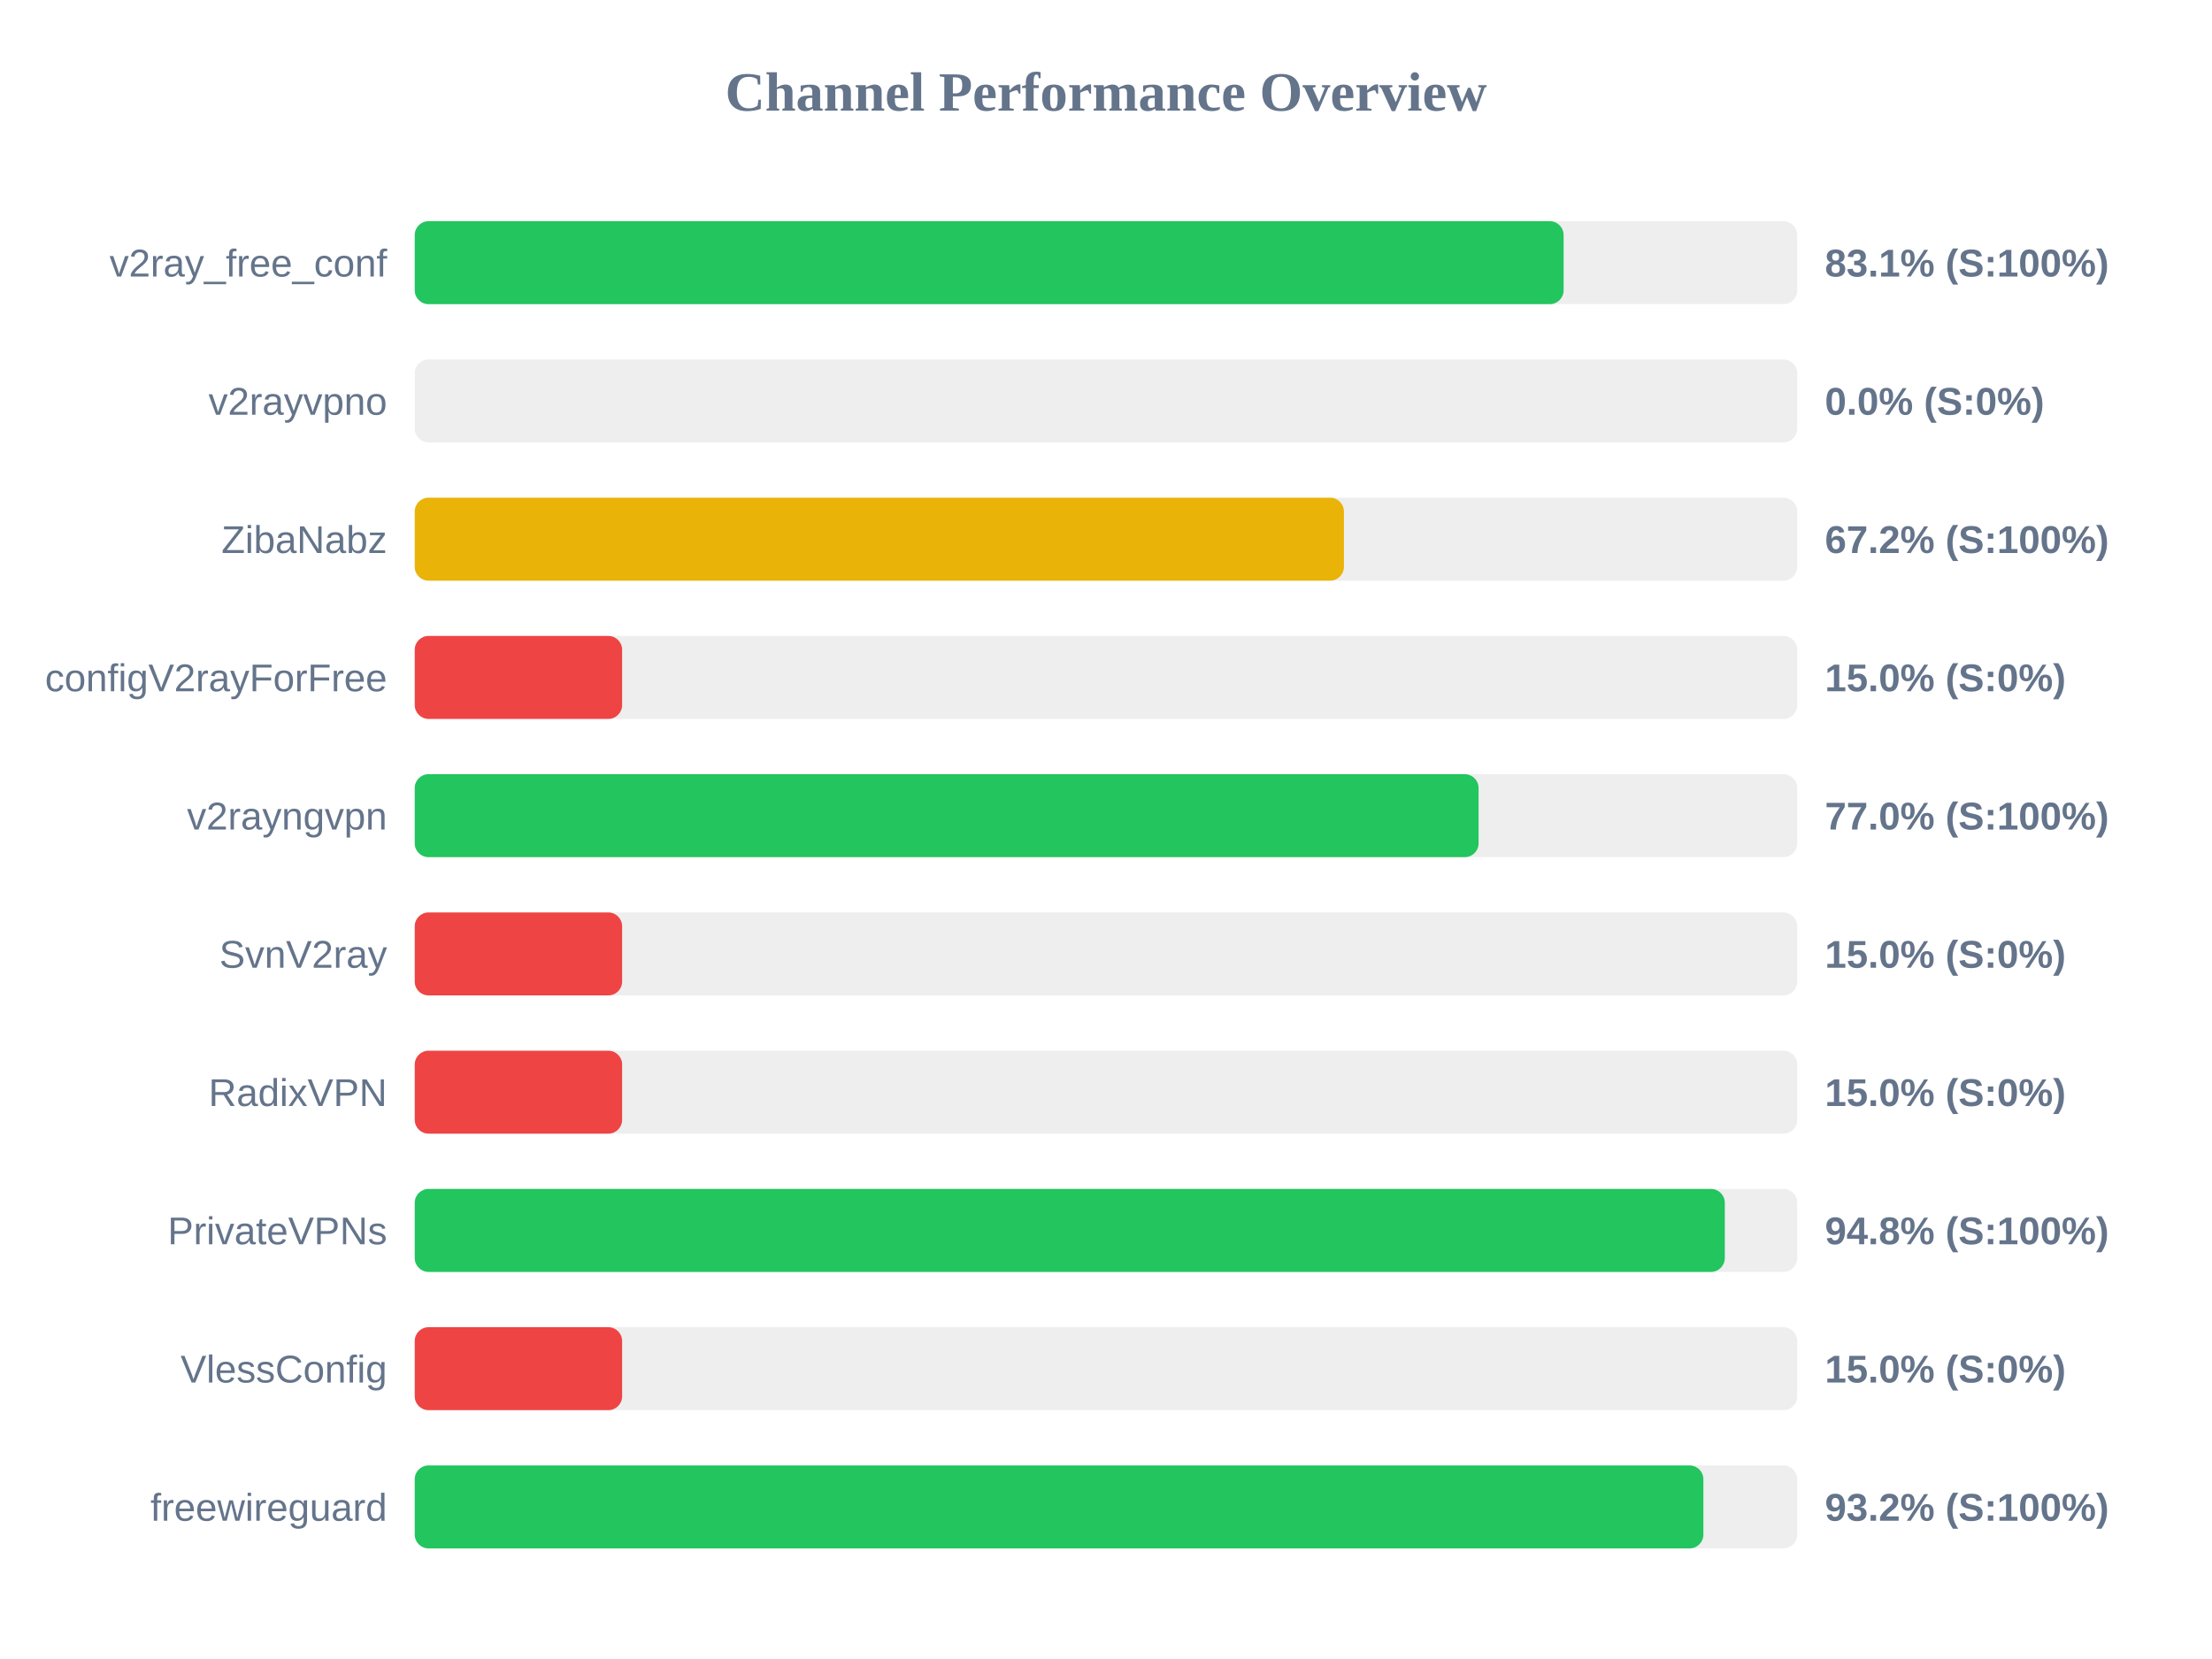
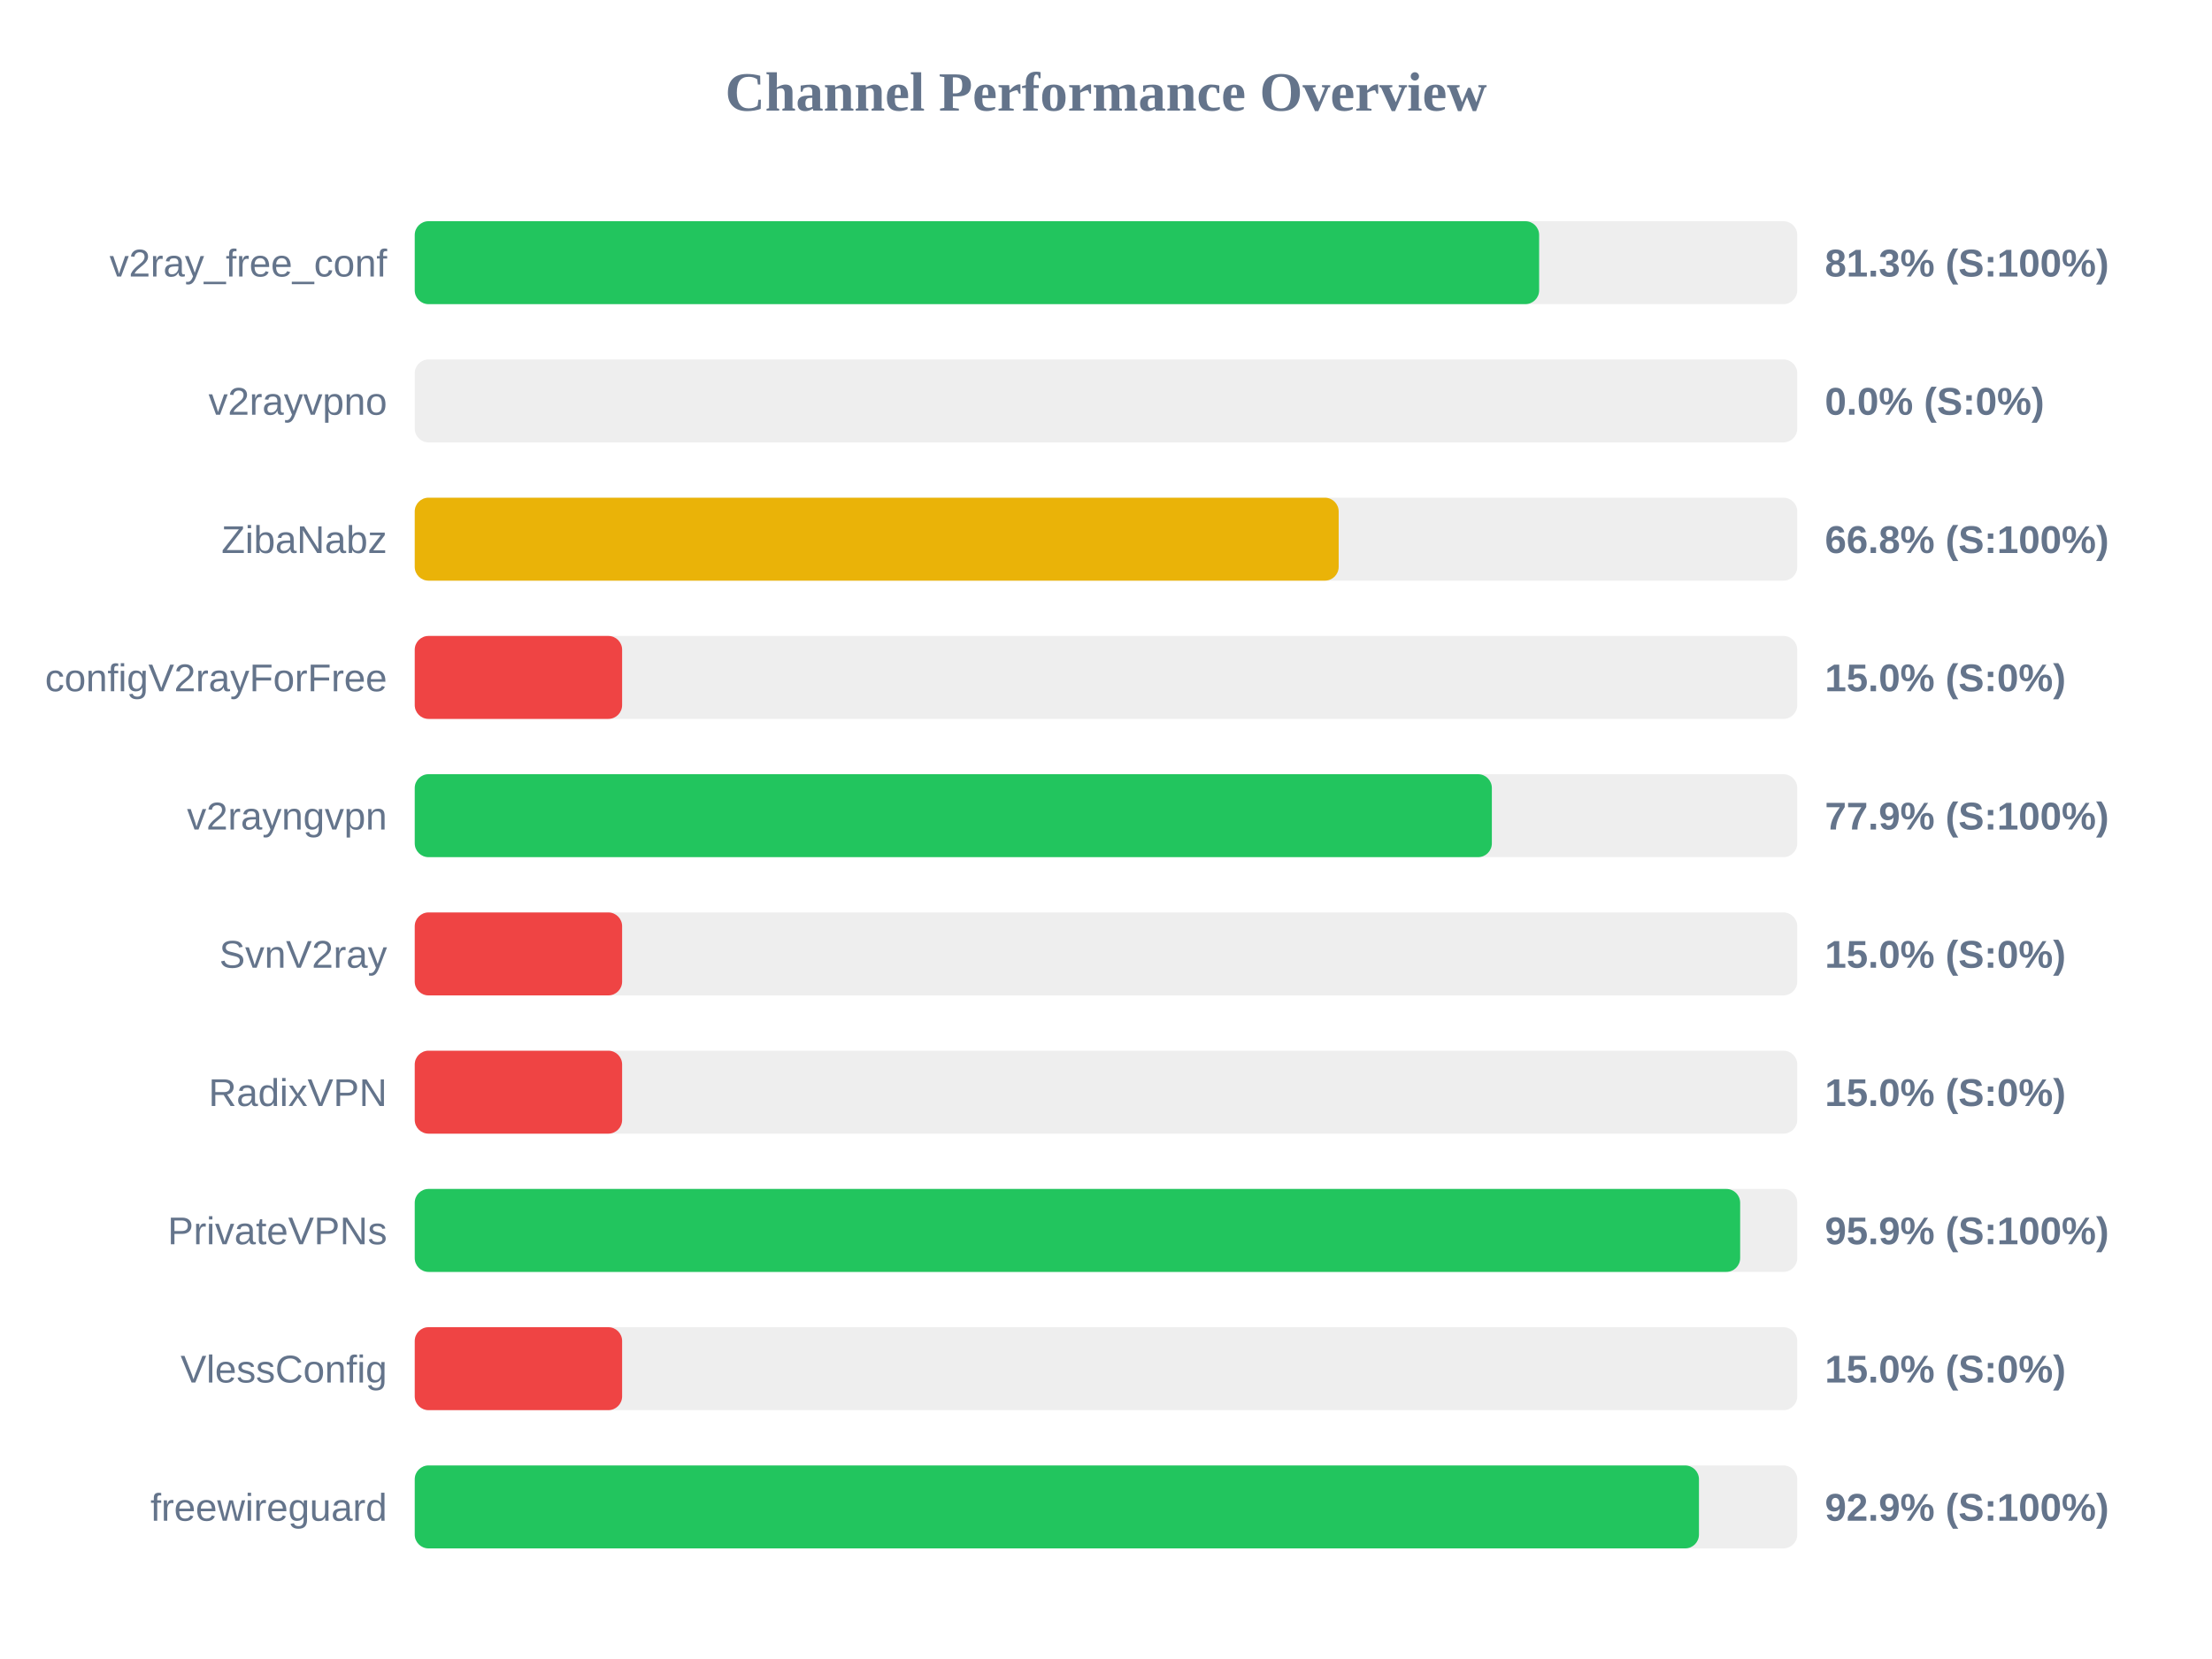
<svg xmlns="http://www.w3.org/2000/svg" width="800" height="600" version="1.1">
  <style>
        .row { font: 14px Arial; fill: #64748b; }
        .score { font: bold 14px Arial; fill: #64748b; }
    </style>
  <text x="400" y="40" text-anchor="middle" font-size="20px" font-weight="bold" fill="#64748b">Channel Performance Overview</text>
  <rect x="150" y="80" width="500" height="30" fill="#eee" rx="5" />
-   <rect x="150" y="80" width="415.5" height="30" fill="#22c55e" rx="5" />
+   <rect x="150" y="80" width="406.65" height="30" fill="#22c55e" rx="5" />
  <text x="140" y="100" text-anchor="end" class="row">v2ray_free_conf</text>
-   <text x="660" y="100" text-anchor="start" class="score">83.1% (S:100%)</text>
+   <text x="660" y="100" text-anchor="start" class="score">81.3% (S:100%)</text>
  <rect x="150" y="130" width="500" height="30" fill="#eee" rx="5" />
  <rect x="150" y="130" width="0.0" height="30" fill="#ef4444" rx="5" />
  <text x="140" y="150" text-anchor="end" class="row">v2rayvpno</text>
  <text x="660" y="150" text-anchor="start" class="score">0.0% (S:0%)</text>
  <rect x="150" y="180" width="500" height="30" fill="#eee" rx="5" />
-   <rect x="150" y="180" width="336.05" height="30" fill="#eab308" rx="5" />
+   <rect x="150" y="180" width="334.15" height="30" fill="#eab308" rx="5" />
  <text x="140" y="200" text-anchor="end" class="row">ZibaNabz</text>
-   <text x="660" y="200" text-anchor="start" class="score">67.2% (S:100%)</text>
+   <text x="660" y="200" text-anchor="start" class="score">66.8% (S:100%)</text>
  <rect x="150" y="230" width="500" height="30" fill="#eee" rx="5" />
  <rect x="150" y="230" width="75.0" height="30" fill="#ef4444" rx="5" />
  <text x="140" y="250" text-anchor="end" class="row">configV2rayForFree</text>
  <text x="660" y="250" text-anchor="start" class="score">15.0% (S:0%)</text>
  <rect x="150" y="280" width="500" height="30" fill="#eee" rx="5" />
-   <rect x="150" y="280" width="384.75" height="30" fill="#22c55e" rx="5" />
+   <rect x="150" y="280" width="389.55" height="30" fill="#22c55e" rx="5" />
  <text x="140" y="300" text-anchor="end" class="row">v2rayngvpn</text>
-   <text x="660" y="300" text-anchor="start" class="score">77.0% (S:100%)</text>
+   <text x="660" y="300" text-anchor="start" class="score">77.9% (S:100%)</text>
  <rect x="150" y="330" width="500" height="30" fill="#eee" rx="5" />
  <rect x="150" y="330" width="75.0" height="30" fill="#ef4444" rx="5" />
  <text x="140" y="350" text-anchor="end" class="row">SvnV2ray</text>
  <text x="660" y="350" text-anchor="start" class="score">15.0% (S:0%)</text>
  <rect x="150" y="380" width="500" height="30" fill="#eee" rx="5" />
  <rect x="150" y="380" width="75.0" height="30" fill="#ef4444" rx="5" />
  <text x="140" y="400" text-anchor="end" class="row">RadixVPN</text>
  <text x="660" y="400" text-anchor="start" class="score">15.0% (S:0%)</text>
  <rect x="150" y="430" width="500" height="30" fill="#eee" rx="5" />
-   <rect x="150" y="430" width="473.8" height="30" fill="#22c55e" rx="5" />
+   <rect x="150" y="430" width="479.35" height="30" fill="#22c55e" rx="5" />
  <text x="140" y="450" text-anchor="end" class="row">PrivateVPNs</text>
-   <text x="660" y="450" text-anchor="start" class="score">94.8% (S:100%)</text>
+   <text x="660" y="450" text-anchor="start" class="score">95.9% (S:100%)</text>
  <rect x="150" y="480" width="500" height="30" fill="#eee" rx="5" />
  <rect x="150" y="480" width="75.0" height="30" fill="#ef4444" rx="5" />
  <text x="140" y="500" text-anchor="end" class="row">VlessConfig</text>
  <text x="660" y="500" text-anchor="start" class="score">15.0% (S:0%)</text>
  <rect x="150" y="530" width="500" height="30" fill="#eee" rx="5" />
-   <rect x="150" y="530" width="466.05" height="30" fill="#22c55e" rx="5" />
+   <rect x="150" y="530" width="464.45" height="30" fill="#22c55e" rx="5" />
  <text x="140" y="550" text-anchor="end" class="row">freewireguard</text>
-   <text x="660" y="550" text-anchor="start" class="score">93.2% (S:100%)</text>
+   <text x="660" y="550" text-anchor="start" class="score">92.9% (S:100%)</text>
</svg>
